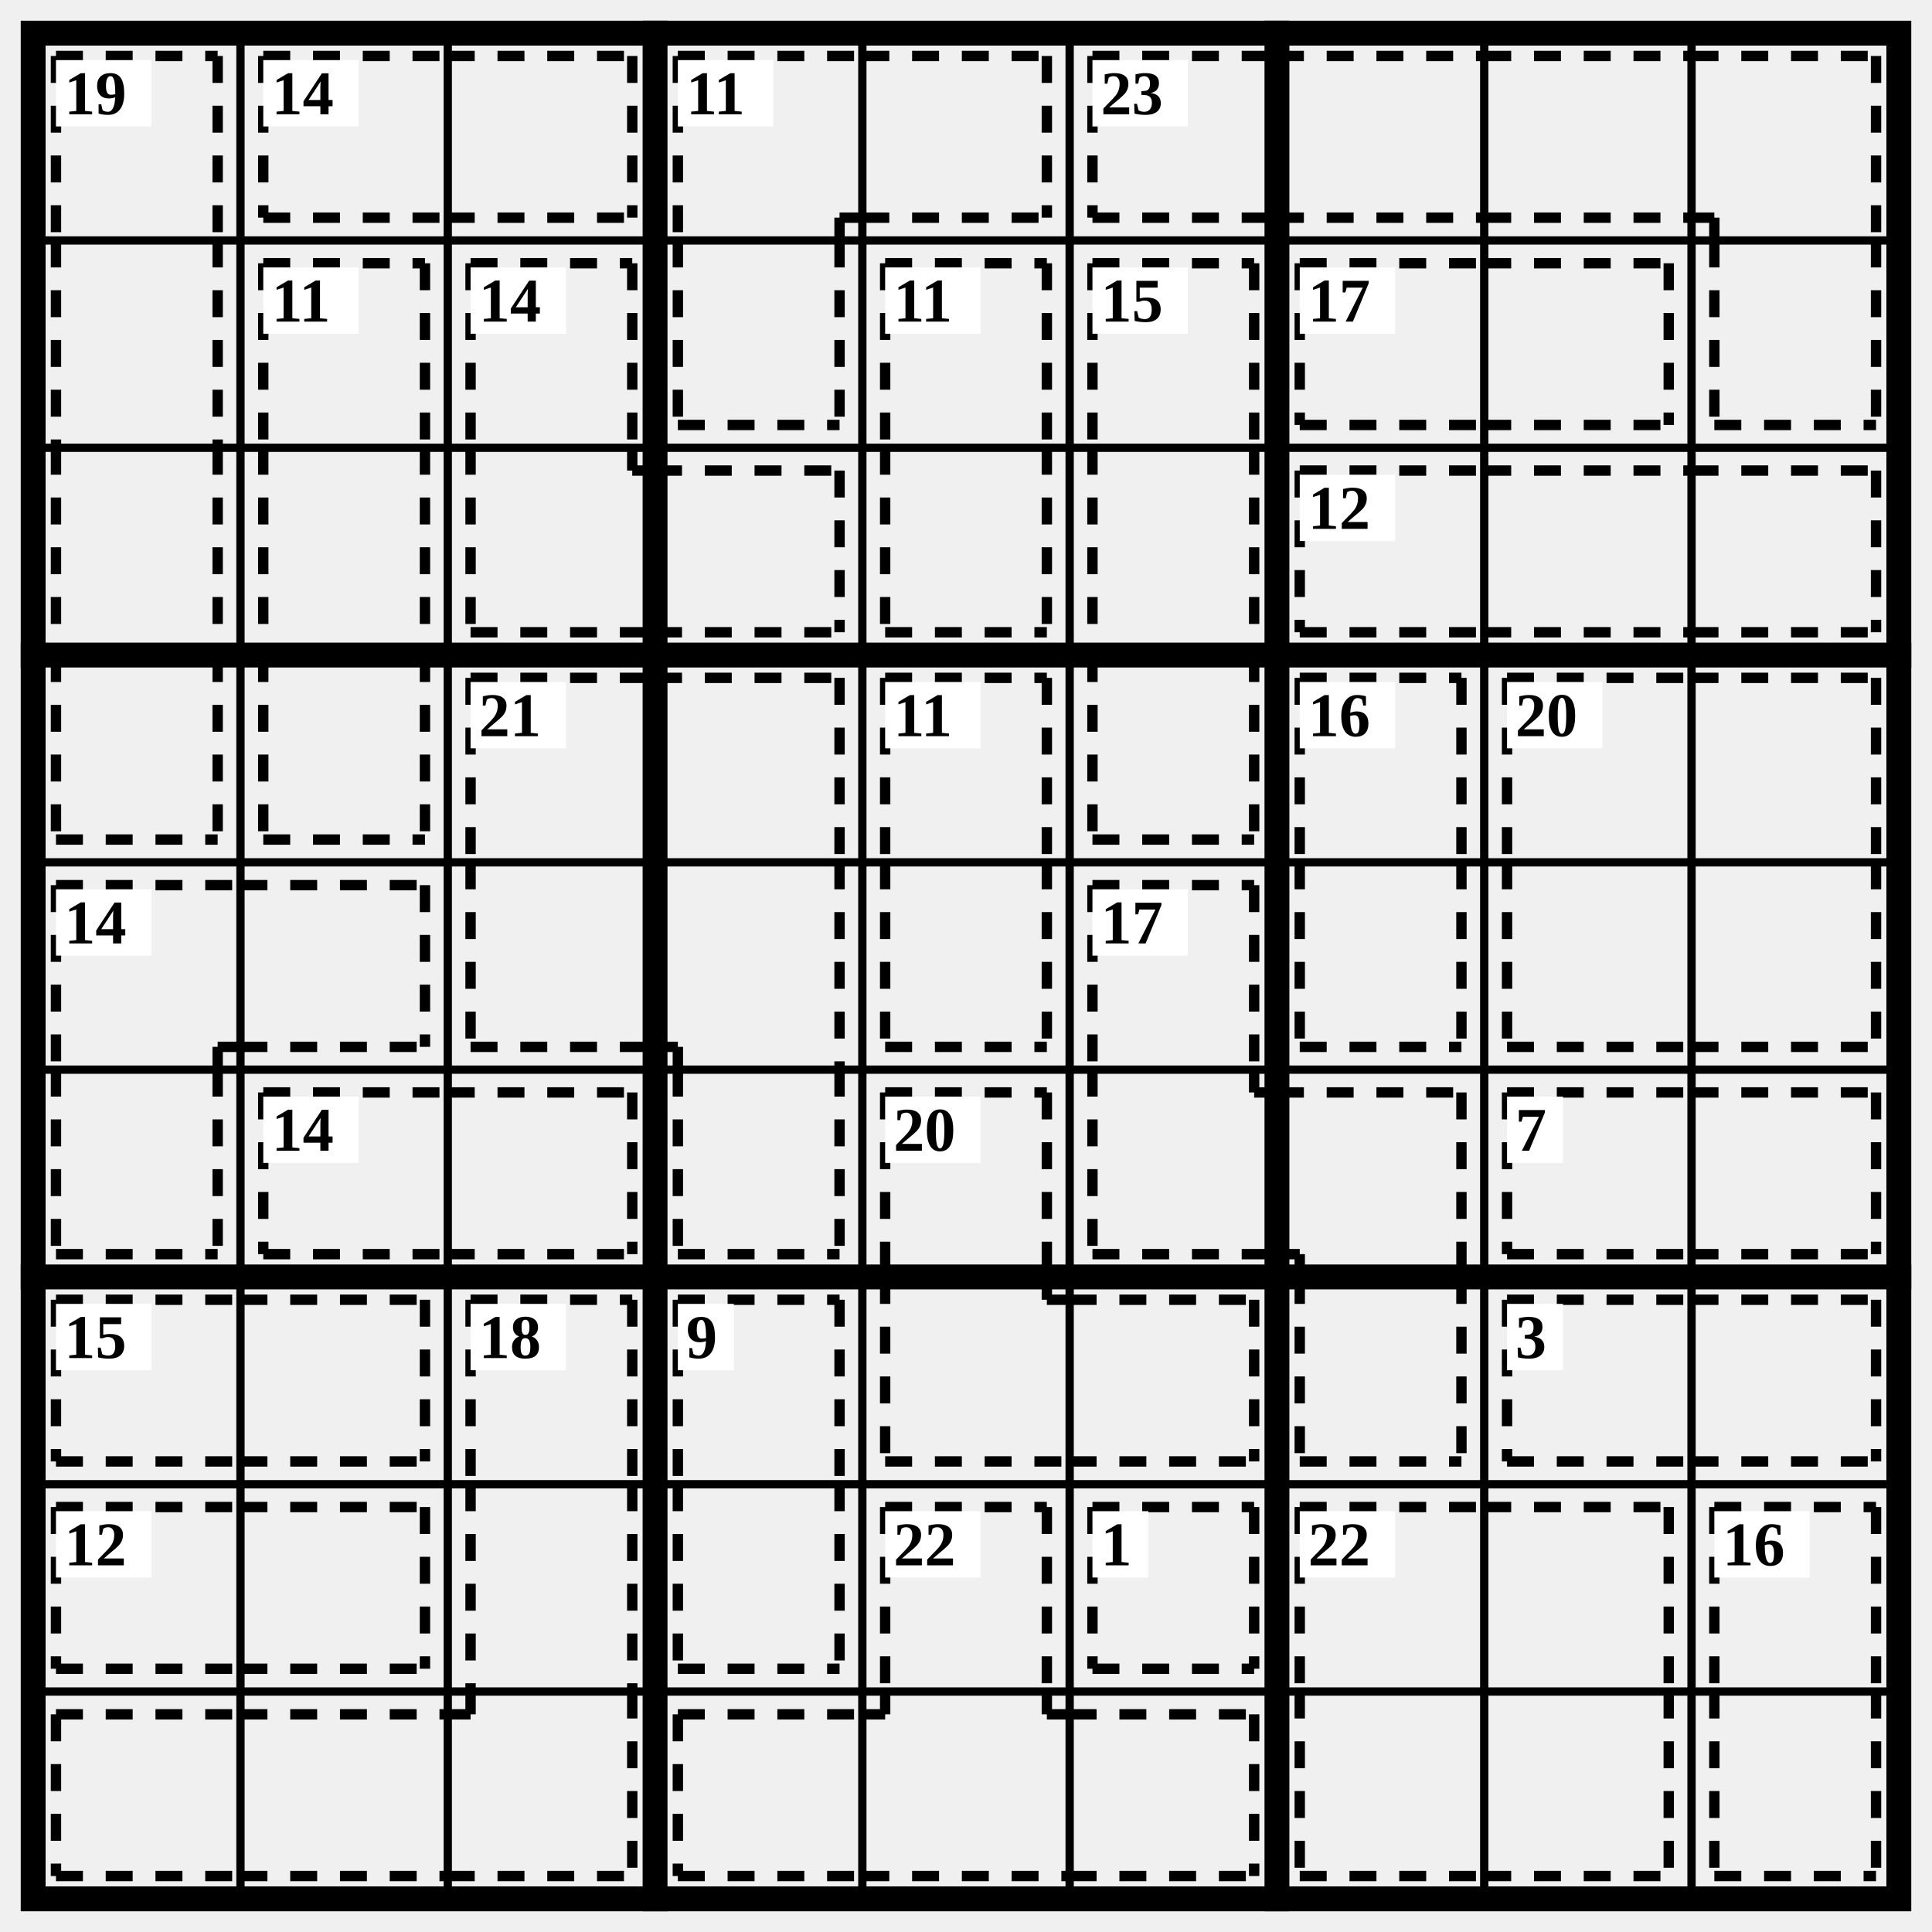
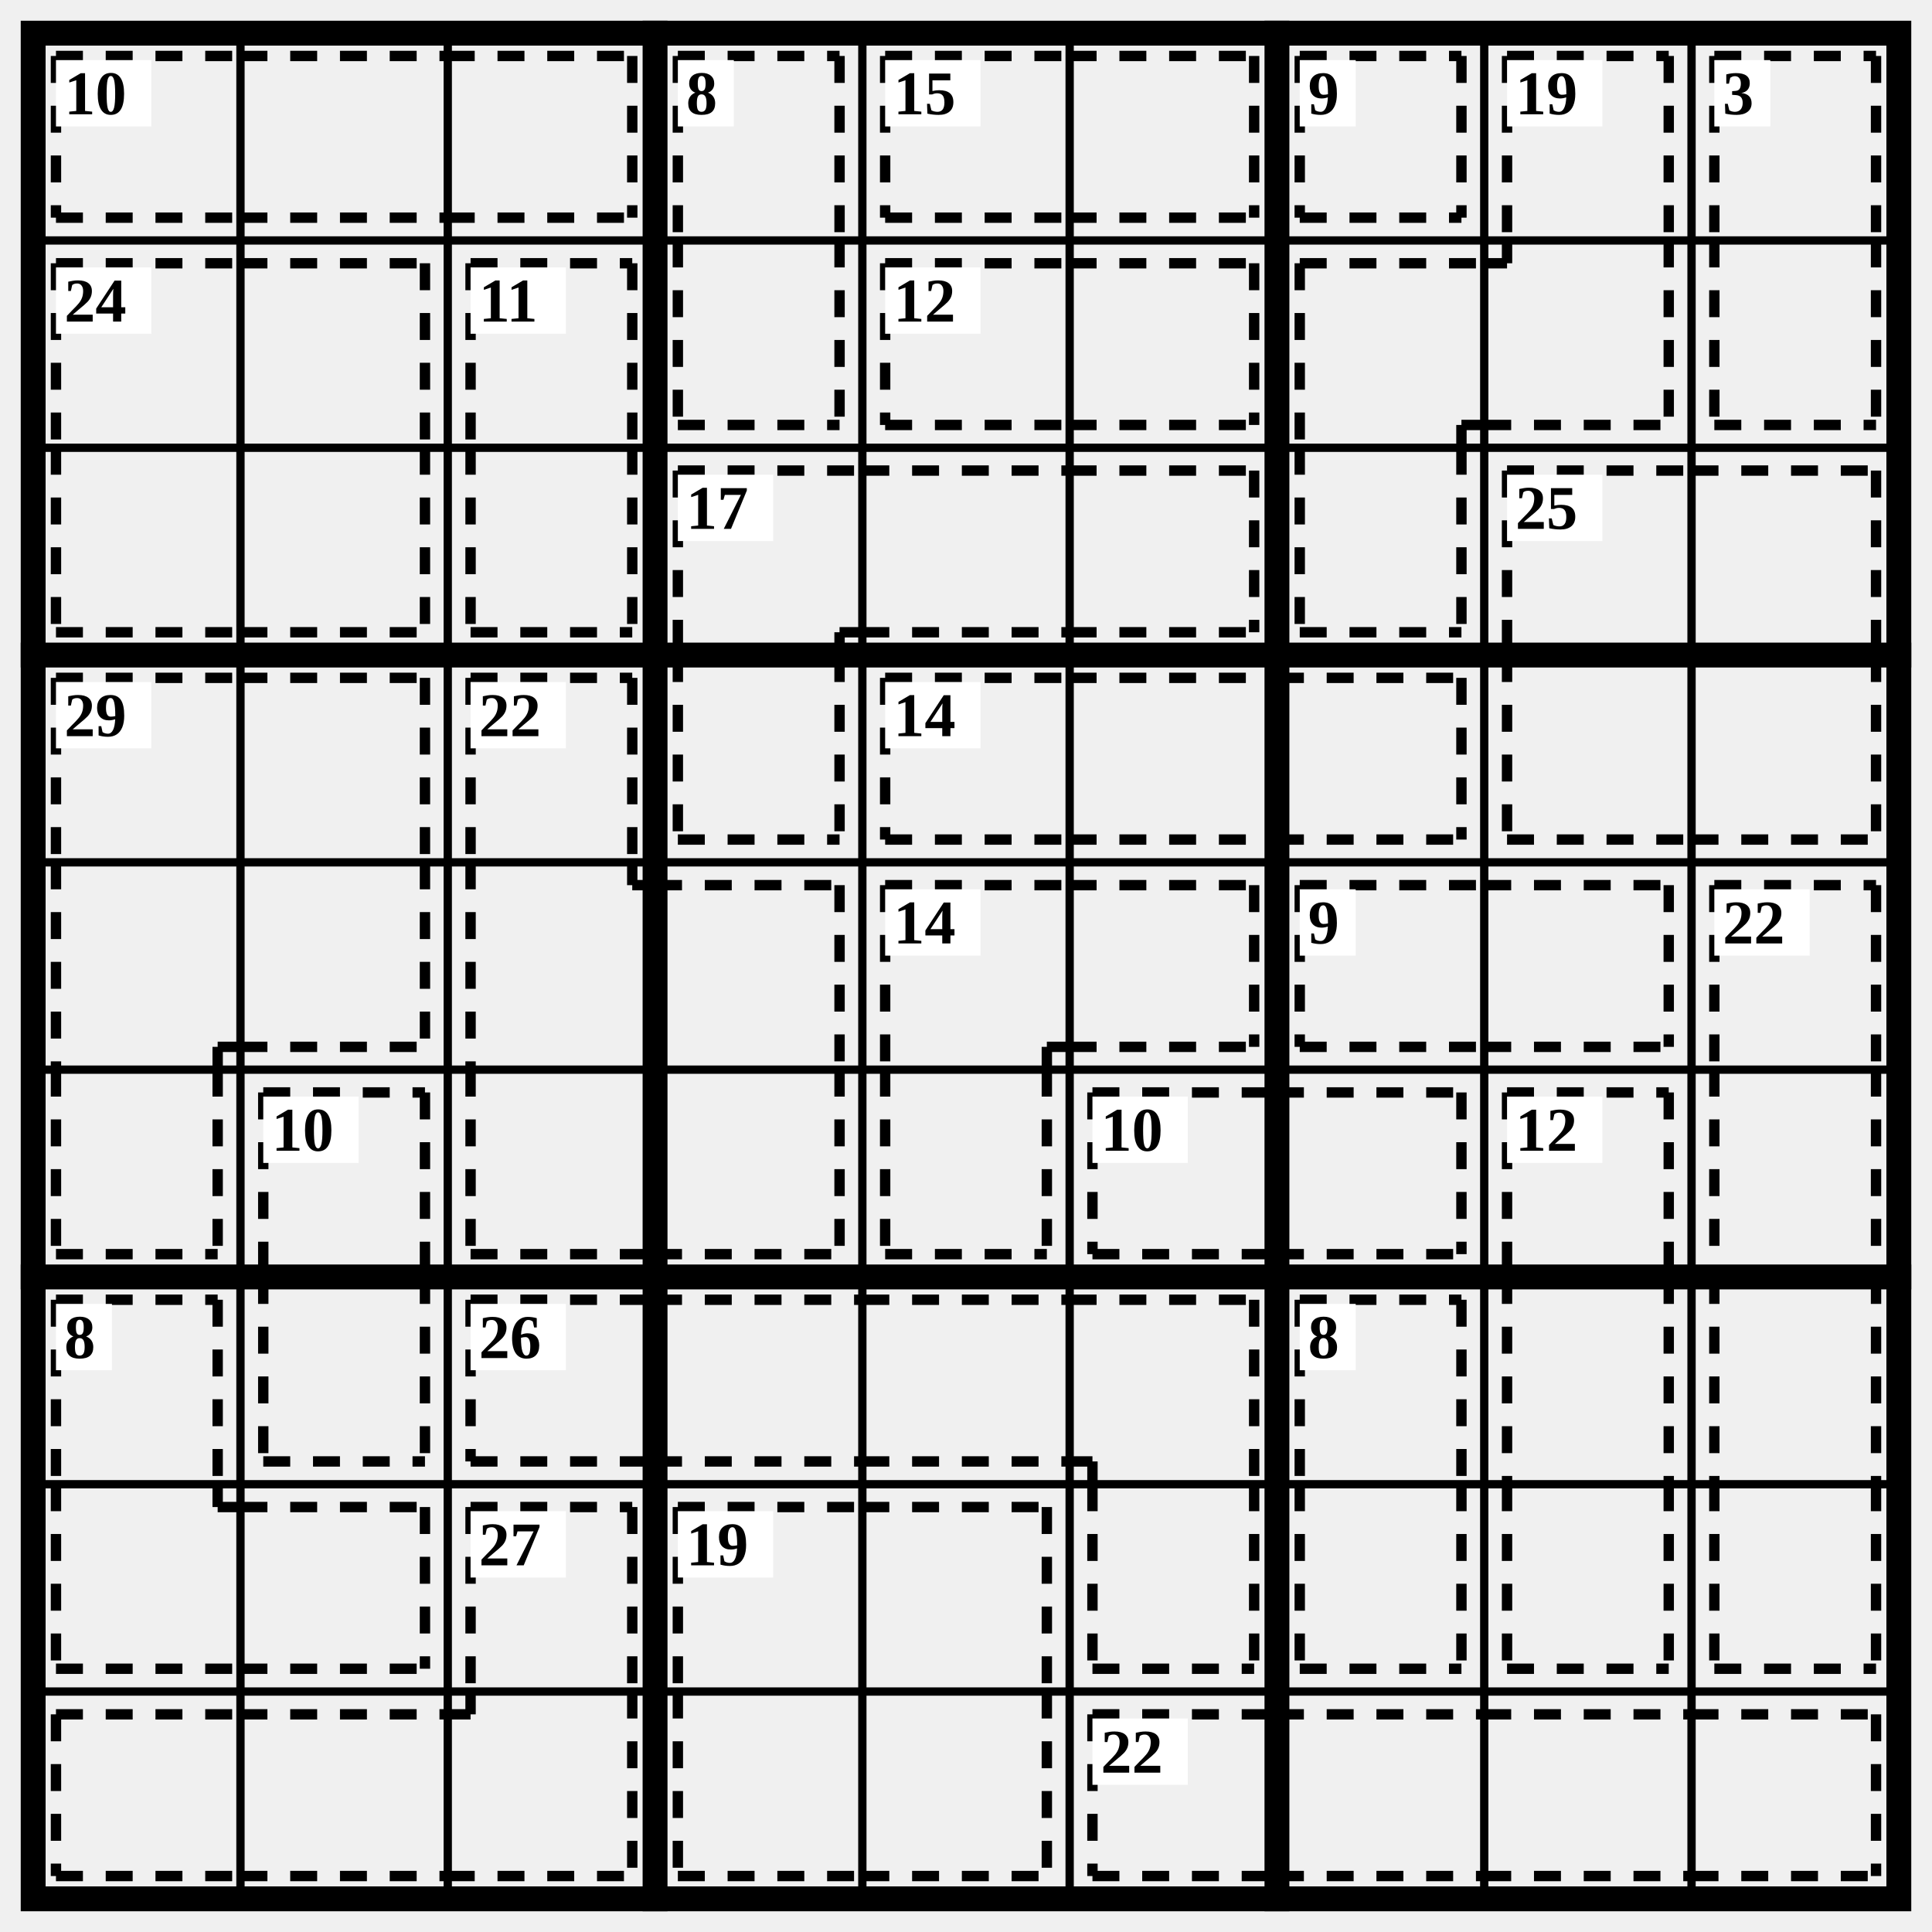
<svg xmlns="http://www.w3.org/2000/svg" class="p" viewBox="0 0 932 932" preserveAspectRatio="xMidYMid meet" shape-rendering="geometricPrecision">
  <path d="M16 116H916M16 216H916M16 416H916M16 516H916M16 716H916M16 816H916M116 16V916M216 16V916M416 16V916M516 16V916M716 16V916M816 16V916" fill="none" stroke="#000" stroke-width="4" stroke-linecap="square" />
  <path d="M16 316H916M16 616H916M316 16V916M616 16V916" fill="none" stroke="#000" stroke-width="12" stroke-linecap="square" />
  <rect x="16" y="16" width="900" height="900" fill="none" stroke="#000" stroke-width="12" />
-   <path d="M27 27L105 27M27 27L27 116M105 27L105 116M27 116L27 216M105 116L105 216M27 216L27 316M105 216L105 316M27 405L105 405M27 316L27 405M105 316L105 405" fill="none" stroke="#000" stroke-width="5" stroke-dasharray="13 11" stroke-linecap="butt" />
+   <path d="M27 27L116 27M27 105L116 105M27 27L27 105M116 27L216 27M116 105L216 105M216 27L305 27M216 105L305 105M305 27L305 105" fill="none" stroke="#000" stroke-width="5" stroke-dasharray="13 11" stroke-linecap="butt" />
  <rect x="27" y="29" width="46" height="32" fill="#fff" />
-   <text x="31" y="45" font-size="30" text-anchor="start" dominant-baseline="central" fill="#000" font-weight="700">19</text>
-   <path d="M127 27L216 27M127 105L216 105M127 27L127 105M216 27L305 27M216 105L305 105M305 27L305 105" fill="none" stroke="#000" stroke-width="5" stroke-dasharray="13 11" stroke-linecap="butt" />
-   <rect x="127" y="29" width="46" height="32" fill="#fff" />
-   <text x="131" y="45" font-size="30" text-anchor="start" dominant-baseline="central" fill="#000" font-weight="700">14</text>
-   <path d="M327 27L416 27M327 27L327 116M405 105L416 105M405 105L405 116M416 27L505 27M416 105L505 105M505 27L505 105M327 205L405 205M327 116L327 205M405 116L405 205" fill="none" stroke="#000" stroke-width="5" stroke-dasharray="13 11" stroke-linecap="butt" />
-   <rect x="327" y="29" width="46" height="32" fill="#fff" />
-   <text x="331" y="45" font-size="30" text-anchor="start" dominant-baseline="central" fill="#000" font-weight="700">11</text>
-   <path d="M527 27L616 27M527 105L616 105M527 27L527 105M616 27L716 27M616 105L716 105M716 27L816 27M716 105L816 105M816 27L905 27M905 27L905 116M816 105L827 105M827 105L827 116M827 205L905 205M827 116L827 205M905 116L905 205" fill="none" stroke="#000" stroke-width="5" stroke-dasharray="13 11" stroke-linecap="butt" />
-   <rect x="527" y="29" width="46" height="32" fill="#fff" />
-   <text x="531" y="45" font-size="30" text-anchor="start" dominant-baseline="central" fill="#000" font-weight="700">23</text>
-   <path d="M127 127L205 127M127 127L127 216M205 127L205 216M127 216L127 316M205 216L205 316M127 405L205 405M127 316L127 405M205 316L205 405" fill="none" stroke="#000" stroke-width="5" stroke-dasharray="13 11" stroke-linecap="butt" />
-   <rect x="127" y="129" width="46" height="32" fill="#fff" />
-   <text x="131" y="145" font-size="30" text-anchor="start" dominant-baseline="central" fill="#000" font-weight="700">11</text>
-   <path d="M227 127L305 127M227 127L227 216M305 127L305 216M227 305L316 305M227 216L227 305M305 227L316 227M305 216L305 227M316 227L405 227M316 305L405 305M405 227L405 305" fill="none" stroke="#000" stroke-width="5" stroke-dasharray="13 11" stroke-linecap="butt" />
+   <text x="31" y="45" font-size="30" text-anchor="start" dominant-baseline="central" fill="#000" font-weight="700">10</text>
+   <path d="M327 27L405 27M327 27L327 116M405 27L405 116M327 205L405 205M327 116L327 205M405 116L405 205" fill="none" stroke="#000" stroke-width="5" stroke-dasharray="13 11" stroke-linecap="butt" />
+   <rect x="327" y="29" width="27" height="32" fill="#fff" />
+   <text x="331" y="45" font-size="30" text-anchor="start" dominant-baseline="central" fill="#000" font-weight="700">8</text>
+   <path d="M427 27L516 27M427 105L516 105M427 27L427 105M516 27L605 27M516 105L605 105M605 27L605 105" fill="none" stroke="#000" stroke-width="5" stroke-dasharray="13 11" stroke-linecap="butt" />
+   <rect x="427" y="29" width="46" height="32" fill="#fff" />
+   <text x="431" y="45" font-size="30" text-anchor="start" dominant-baseline="central" fill="#000" font-weight="700">15</text>
+   <path d="M627 27L705 27M627 105L705 105M627 27L627 105M705 27L705 105" fill="none" stroke="#000" stroke-width="5" stroke-dasharray="13 11" stroke-linecap="butt" />
+   <rect x="627" y="29" width="27" height="32" fill="#fff" />
+   <text x="631" y="45" font-size="30" text-anchor="start" dominant-baseline="central" fill="#000" font-weight="700">9</text>
+   <path d="M727 27L805 27M727 27L727 116M805 27L805 116M627 127L716 127M627 127L627 216M705 205L716 205M705 205L705 216M716 205L805 205M805 116L805 205M716 127L727 127M727 116L727 127M627 305L705 305M627 216L627 305M705 216L705 305" fill="none" stroke="#000" stroke-width="5" stroke-dasharray="13 11" stroke-linecap="butt" />
+   <rect x="727" y="29" width="46" height="32" fill="#fff" />
+   <text x="731" y="45" font-size="30" text-anchor="start" dominant-baseline="central" fill="#000" font-weight="700">19</text>
+   <path d="M827 27L905 27M827 27L827 116M905 27L905 116M827 205L905 205M827 116L827 205M905 116L905 205" fill="none" stroke="#000" stroke-width="5" stroke-dasharray="13 11" stroke-linecap="butt" />
+   <rect x="827" y="29" width="27" height="32" fill="#fff" />
+   <text x="831" y="45" font-size="30" text-anchor="start" dominant-baseline="central" fill="#000" font-weight="700">3</text>
+   <path d="M27 127L116 127M27 127L27 216M116 127L205 127M205 127L205 216M27 305L116 305M27 216L27 305M116 305L205 305M205 216L205 305" fill="none" stroke="#000" stroke-width="5" stroke-dasharray="13 11" stroke-linecap="butt" />
+   <rect x="27" y="129" width="46" height="32" fill="#fff" />
+   <text x="31" y="145" font-size="30" text-anchor="start" dominant-baseline="central" fill="#000" font-weight="700">24</text>
+   <path d="M227 127L305 127M227 127L227 216M305 127L305 216M227 305L305 305M227 216L227 305M305 216L305 305" fill="none" stroke="#000" stroke-width="5" stroke-dasharray="13 11" stroke-linecap="butt" />
  <rect x="227" y="129" width="46" height="32" fill="#fff" />
-   <text x="231" y="145" font-size="30" text-anchor="start" dominant-baseline="central" fill="#000" font-weight="700">14</text>
-   <path d="M427 127L505 127M427 127L427 216M505 127L505 216M427 305L505 305M427 216L427 305M505 216L505 305" fill="none" stroke="#000" stroke-width="5" stroke-dasharray="13 11" stroke-linecap="butt" />
+   <text x="231" y="145" font-size="30" text-anchor="start" dominant-baseline="central" fill="#000" font-weight="700">11</text>
+   <path d="M427 127L516 127M427 205L516 205M427 127L427 205M516 127L605 127M516 205L605 205M605 127L605 205" fill="none" stroke="#000" stroke-width="5" stroke-dasharray="13 11" stroke-linecap="butt" />
  <rect x="427" y="129" width="46" height="32" fill="#fff" />
-   <text x="431" y="145" font-size="30" text-anchor="start" dominant-baseline="central" fill="#000" font-weight="700">11</text>
-   <path d="M527 127L605 127M527 127L527 216M605 127L605 216M527 216L527 316M605 216L605 316M527 405L605 405M527 316L527 405M605 316L605 405" fill="none" stroke="#000" stroke-width="5" stroke-dasharray="13 11" stroke-linecap="butt" />
-   <rect x="527" y="129" width="46" height="32" fill="#fff" />
-   <text x="531" y="145" font-size="30" text-anchor="start" dominant-baseline="central" fill="#000" font-weight="700">15</text>
-   <path d="M627 127L716 127M627 205L716 205M627 127L627 205M716 127L805 127M716 205L805 205M805 127L805 205" fill="none" stroke="#000" stroke-width="5" stroke-dasharray="13 11" stroke-linecap="butt" />
-   <rect x="627" y="129" width="46" height="32" fill="#fff" />
-   <text x="631" y="145" font-size="30" text-anchor="start" dominant-baseline="central" fill="#000" font-weight="700">17</text>
-   <path d="M627 227L716 227M627 305L716 305M627 227L627 305M716 227L816 227M716 305L816 305M816 227L905 227M816 305L905 305M905 227L905 305" fill="none" stroke="#000" stroke-width="5" stroke-dasharray="13 11" stroke-linecap="butt" />
-   <rect x="627" y="229" width="46" height="32" fill="#fff" />
-   <text x="631" y="245" font-size="30" text-anchor="start" dominant-baseline="central" fill="#000" font-weight="700">12</text>
-   <path d="M227 327L316 327M227 327L227 416M316 327L405 327M405 327L405 416M227 505L316 505M227 416L227 505M405 416L405 516M316 505L327 505M327 505L327 516M327 605L405 605M327 516L327 605M405 516L405 605" fill="none" stroke="#000" stroke-width="5" stroke-dasharray="13 11" stroke-linecap="butt" />
+   <text x="431" y="145" font-size="30" text-anchor="start" dominant-baseline="central" fill="#000" font-weight="700">12</text>
+   <path d="M327 227L416 227M327 227L327 316M405 305L416 305M405 305L405 316M416 227L516 227M416 305L516 305M516 227L605 227M516 305L605 305M605 227L605 305M327 405L405 405M327 316L327 405M405 316L405 405" fill="none" stroke="#000" stroke-width="5" stroke-dasharray="13 11" stroke-linecap="butt" />
+   <rect x="327" y="229" width="46" height="32" fill="#fff" />
+   <text x="331" y="245" font-size="30" text-anchor="start" dominant-baseline="central" fill="#000" font-weight="700">17</text>
+   <path d="M727 227L816 227M727 227L727 316M816 227L905 227M905 227L905 316M727 405L816 405M727 316L727 405M816 405L905 405M905 316L905 405" fill="none" stroke="#000" stroke-width="5" stroke-dasharray="13 11" stroke-linecap="butt" />
+   <rect x="727" y="229" width="46" height="32" fill="#fff" />
+   <text x="731" y="245" font-size="30" text-anchor="start" dominant-baseline="central" fill="#000" font-weight="700">25</text>
+   <path d="M27 327L116 327M27 327L27 416M116 327L205 327M205 327L205 416M27 416L27 516M105 505L116 505M105 505L105 516M116 505L205 505M205 416L205 505M27 605L105 605M27 516L27 605M105 516L105 605" fill="none" stroke="#000" stroke-width="5" stroke-dasharray="13 11" stroke-linecap="butt" />
+   <rect x="27" y="329" width="46" height="32" fill="#fff" />
+   <text x="31" y="345" font-size="30" text-anchor="start" dominant-baseline="central" fill="#000" font-weight="700">29</text>
+   <path d="M227 327L305 327M227 327L227 416M305 327L305 416M227 416L227 516M305 427L316 427M305 416L305 427M316 427L405 427M405 427L405 516M227 605L316 605M227 516L227 605M316 605L405 605M405 516L405 605" fill="none" stroke="#000" stroke-width="5" stroke-dasharray="13 11" stroke-linecap="butt" />
  <rect x="227" y="329" width="46" height="32" fill="#fff" />
-   <text x="231" y="345" font-size="30" text-anchor="start" dominant-baseline="central" fill="#000" font-weight="700">21</text>
-   <path d="M427 327L505 327M427 327L427 416M505 327L505 416M427 505L505 505M427 416L427 505M505 416L505 505" fill="none" stroke="#000" stroke-width="5" stroke-dasharray="13 11" stroke-linecap="butt" />
+   <text x="231" y="345" font-size="30" text-anchor="start" dominant-baseline="central" fill="#000" font-weight="700">22</text>
+   <path d="M427 327L516 327M427 405L516 405M427 327L427 405M516 327L616 327M516 405L616 405M616 327L705 327M616 405L705 405M705 327L705 405" fill="none" stroke="#000" stroke-width="5" stroke-dasharray="13 11" stroke-linecap="butt" />
  <rect x="427" y="329" width="46" height="32" fill="#fff" />
-   <text x="431" y="345" font-size="30" text-anchor="start" dominant-baseline="central" fill="#000" font-weight="700">11</text>
-   <path d="M627 327L705 327M627 327L627 416M705 327L705 416M627 505L705 505M627 416L627 505M705 416L705 505" fill="none" stroke="#000" stroke-width="5" stroke-dasharray="13 11" stroke-linecap="butt" />
-   <rect x="627" y="329" width="46" height="32" fill="#fff" />
-   <text x="631" y="345" font-size="30" text-anchor="start" dominant-baseline="central" fill="#000" font-weight="700">16</text>
-   <path d="M727 327L816 327M727 327L727 416M816 327L905 327M905 327L905 416M727 505L816 505M727 416L727 505M816 505L905 505M905 416L905 505" fill="none" stroke="#000" stroke-width="5" stroke-dasharray="13 11" stroke-linecap="butt" />
-   <rect x="727" y="329" width="46" height="32" fill="#fff" />
-   <text x="731" y="345" font-size="30" text-anchor="start" dominant-baseline="central" fill="#000" font-weight="700">20</text>
-   <path d="M27 427L116 427M27 427L27 516M105 505L116 505M105 505L105 516M116 427L205 427M116 505L205 505M205 427L205 505M27 605L105 605M27 516L27 605M105 516L105 605" fill="none" stroke="#000" stroke-width="5" stroke-dasharray="13 11" stroke-linecap="butt" />
-   <rect x="27" y="429" width="46" height="32" fill="#fff" />
-   <text x="31" y="445" font-size="30" text-anchor="start" dominant-baseline="central" fill="#000" font-weight="700">14</text>
-   <path d="M527 427L605 427M527 427L527 516M605 427L605 516M527 605L616 605M527 516L527 605M605 527L616 527M605 516L605 527M616 527L705 527M705 527L705 616M616 605L627 605M627 605L627 616M627 705L705 705M627 616L627 705M705 616L705 705" fill="none" stroke="#000" stroke-width="5" stroke-dasharray="13 11" stroke-linecap="butt" />
-   <rect x="527" y="429" width="46" height="32" fill="#fff" />
-   <text x="531" y="445" font-size="30" text-anchor="start" dominant-baseline="central" fill="#000" font-weight="700">17</text>
-   <path d="M127 527L216 527M127 605L216 605M127 527L127 605M216 527L305 527M216 605L305 605M305 527L305 605" fill="none" stroke="#000" stroke-width="5" stroke-dasharray="13 11" stroke-linecap="butt" />
+   <text x="431" y="345" font-size="30" text-anchor="start" dominant-baseline="central" fill="#000" font-weight="700">14</text>
+   <path d="M427 427L516 427M427 427L427 516M505 505L516 505M505 505L505 516M516 427L605 427M516 505L605 505M605 427L605 505M427 605L505 605M427 516L427 605M505 516L505 605" fill="none" stroke="#000" stroke-width="5" stroke-dasharray="13 11" stroke-linecap="butt" />
+   <rect x="427" y="429" width="46" height="32" fill="#fff" />
+   <text x="431" y="445" font-size="30" text-anchor="start" dominant-baseline="central" fill="#000" font-weight="700">14</text>
+   <path d="M627 427L716 427M627 505L716 505M627 427L627 505M716 427L805 427M716 505L805 505M805 427L805 505" fill="none" stroke="#000" stroke-width="5" stroke-dasharray="13 11" stroke-linecap="butt" />
+   <rect x="627" y="429" width="27" height="32" fill="#fff" />
+   <text x="631" y="445" font-size="30" text-anchor="start" dominant-baseline="central" fill="#000" font-weight="700">9</text>
+   <path d="M827 427L905 427M827 427L827 516M905 427L905 516M827 516L827 616M905 516L905 616M827 616L827 716M905 616L905 716M827 805L905 805M827 716L827 805M905 716L905 805" fill="none" stroke="#000" stroke-width="5" stroke-dasharray="13 11" stroke-linecap="butt" />
+   <rect x="827" y="429" width="46" height="32" fill="#fff" />
+   <text x="831" y="445" font-size="30" text-anchor="start" dominant-baseline="central" fill="#000" font-weight="700">22</text>
+   <path d="M127 527L205 527M127 527L127 616M205 527L205 616M127 705L205 705M127 616L127 705M205 616L205 705" fill="none" stroke="#000" stroke-width="5" stroke-dasharray="13 11" stroke-linecap="butt" />
  <rect x="127" y="529" width="46" height="32" fill="#fff" />
-   <text x="131" y="545" font-size="30" text-anchor="start" dominant-baseline="central" fill="#000" font-weight="700">14</text>
-   <path d="M427 527L505 527M427 527L427 616M505 527L505 616M427 705L516 705M427 616L427 705M505 627L516 627M505 616L505 627M516 627L605 627M516 705L605 705M605 627L605 705" fill="none" stroke="#000" stroke-width="5" stroke-dasharray="13 11" stroke-linecap="butt" />
-   <rect x="427" y="529" width="46" height="32" fill="#fff" />
-   <text x="431" y="545" font-size="30" text-anchor="start" dominant-baseline="central" fill="#000" font-weight="700">20</text>
-   <path d="M727 527L816 527M727 605L816 605M727 527L727 605M816 527L905 527M816 605L905 605M905 527L905 605" fill="none" stroke="#000" stroke-width="5" stroke-dasharray="13 11" stroke-linecap="butt" />
-   <rect x="727" y="529" width="27" height="32" fill="#fff" />
-   <text x="731" y="545" font-size="30" text-anchor="start" dominant-baseline="central" fill="#000" font-weight="700">7</text>
-   <path d="M27 627L116 627M27 705L116 705M27 627L27 705M116 627L205 627M116 705L205 705M205 627L205 705" fill="none" stroke="#000" stroke-width="5" stroke-dasharray="13 11" stroke-linecap="butt" />
-   <rect x="27" y="629" width="46" height="32" fill="#fff" />
-   <text x="31" y="645" font-size="30" text-anchor="start" dominant-baseline="central" fill="#000" font-weight="700">15</text>
-   <path d="M227 627L305 627M227 627L227 716M305 627L305 716M227 716L227 816M305 716L305 816M27 827L116 827M27 905L116 905M27 827L27 905M116 827L216 827M116 905L216 905M216 905L305 905M305 816L305 905M216 827L227 827M227 816L227 827" fill="none" stroke="#000" stroke-width="5" stroke-dasharray="13 11" stroke-linecap="butt" />
+   <text x="131" y="545" font-size="30" text-anchor="start" dominant-baseline="central" fill="#000" font-weight="700">10</text>
+   <path d="M527 527L616 527M527 605L616 605M527 527L527 605M616 527L705 527M616 605L705 605M705 527L705 605" fill="none" stroke="#000" stroke-width="5" stroke-dasharray="13 11" stroke-linecap="butt" />
+   <rect x="527" y="529" width="46" height="32" fill="#fff" />
+   <text x="531" y="545" font-size="30" text-anchor="start" dominant-baseline="central" fill="#000" font-weight="700">10</text>
+   <path d="M727 527L805 527M727 527L727 616M805 527L805 616M727 616L727 716M805 616L805 716M727 805L805 805M727 716L727 805M805 716L805 805" fill="none" stroke="#000" stroke-width="5" stroke-dasharray="13 11" stroke-linecap="butt" />
+   <rect x="727" y="529" width="46" height="32" fill="#fff" />
+   <text x="731" y="545" font-size="30" text-anchor="start" dominant-baseline="central" fill="#000" font-weight="700">12</text>
+   <path d="M27 627L105 627M27 627L27 716M105 627L105 716M27 805L116 805M27 716L27 805M105 727L116 727M105 716L105 727M116 727L205 727M116 805L205 805M205 727L205 805" fill="none" stroke="#000" stroke-width="5" stroke-dasharray="13 11" stroke-linecap="butt" />
+   <rect x="27" y="629" width="27" height="32" fill="#fff" />
+   <text x="31" y="645" font-size="30" text-anchor="start" dominant-baseline="central" fill="#000" font-weight="700">8</text>
+   <path d="M227 627L316 627M227 705L316 705M227 627L227 705M316 627L416 627M316 705L416 705M416 627L516 627M416 705L516 705M516 627L605 627M605 627L605 716M516 705L527 705M527 705L527 716M527 805L605 805M527 716L527 805M605 716L605 805" fill="none" stroke="#000" stroke-width="5" stroke-dasharray="13 11" stroke-linecap="butt" />
  <rect x="227" y="629" width="46" height="32" fill="#fff" />
-   <text x="231" y="645" font-size="30" text-anchor="start" dominant-baseline="central" fill="#000" font-weight="700">18</text>
-   <path d="M327 627L405 627M327 627L327 716M405 627L405 716M327 805L405 805M327 716L327 805M405 716L405 805" fill="none" stroke="#000" stroke-width="5" stroke-dasharray="13 11" stroke-linecap="butt" />
-   <rect x="327" y="629" width="27" height="32" fill="#fff" />
-   <text x="331" y="645" font-size="30" text-anchor="start" dominant-baseline="central" fill="#000" font-weight="700">9</text>
-   <path d="M727 627L816 627M727 705L816 705M727 627L727 705M816 627L905 627M816 705L905 705M905 627L905 705" fill="none" stroke="#000" stroke-width="5" stroke-dasharray="13 11" stroke-linecap="butt" />
-   <rect x="727" y="629" width="27" height="32" fill="#fff" />
-   <text x="731" y="645" font-size="30" text-anchor="start" dominant-baseline="central" fill="#000" font-weight="700">3</text>
-   <path d="M27 727L116 727M27 805L116 805M27 727L27 805M116 727L205 727M116 805L205 805M205 727L205 805" fill="none" stroke="#000" stroke-width="5" stroke-dasharray="13 11" stroke-linecap="butt" />
-   <rect x="27" y="729" width="46" height="32" fill="#fff" />
-   <text x="31" y="745" font-size="30" text-anchor="start" dominant-baseline="central" fill="#000" font-weight="700">12</text>
-   <path d="M427 727L505 727M427 727L427 816M505 727L505 816M327 827L416 827M327 905L416 905M327 827L327 905M416 905L516 905M416 827L427 827M427 816L427 827M505 827L516 827M505 816L505 827M516 827L605 827M516 905L605 905M605 827L605 905" fill="none" stroke="#000" stroke-width="5" stroke-dasharray="13 11" stroke-linecap="butt" />
-   <rect x="427" y="729" width="46" height="32" fill="#fff" />
-   <text x="431" y="745" font-size="30" text-anchor="start" dominant-baseline="central" fill="#000" font-weight="700">22</text>
-   <path d="M527 727L605 727M527 805L605 805M527 727L527 805M605 727L605 805" fill="none" stroke="#000" stroke-width="5" stroke-dasharray="13 11" stroke-linecap="butt" />
-   <rect x="527" y="729" width="27" height="32" fill="#fff" />
-   <text x="531" y="745" font-size="30" text-anchor="start" dominant-baseline="central" fill="#000" font-weight="700">1</text>
-   <path d="M627 727L716 727M627 727L627 816M716 727L805 727M805 727L805 816M627 905L716 905M627 816L627 905M716 905L805 905M805 816L805 905" fill="none" stroke="#000" stroke-width="5" stroke-dasharray="13 11" stroke-linecap="butt" />
-   <rect x="627" y="729" width="46" height="32" fill="#fff" />
-   <text x="631" y="745" font-size="30" text-anchor="start" dominant-baseline="central" fill="#000" font-weight="700">22</text>
-   <path d="M827 727L905 727M827 727L827 816M905 727L905 816M827 905L905 905M827 816L827 905M905 816L905 905" fill="none" stroke="#000" stroke-width="5" stroke-dasharray="13 11" stroke-linecap="butt" />
-   <rect x="827" y="729" width="46" height="32" fill="#fff" />
-   <text x="831" y="745" font-size="30" text-anchor="start" dominant-baseline="central" fill="#000" font-weight="700">16</text>
+   <text x="231" y="645" font-size="30" text-anchor="start" dominant-baseline="central" fill="#000" font-weight="700">26</text>
+   <path d="M627 627L705 627M627 627L627 716M705 627L705 716M627 805L705 805M627 716L627 805M705 716L705 805" fill="none" stroke="#000" stroke-width="5" stroke-dasharray="13 11" stroke-linecap="butt" />
+   <rect x="627" y="629" width="27" height="32" fill="#fff" />
+   <text x="631" y="645" font-size="30" text-anchor="start" dominant-baseline="central" fill="#000" font-weight="700">8</text>
+   <path d="M227 727L305 727M227 727L227 816M305 727L305 816M27 827L116 827M27 905L116 905M27 827L27 905M116 827L216 827M116 905L216 905M216 905L305 905M305 816L305 905M216 827L227 827M227 816L227 827" fill="none" stroke="#000" stroke-width="5" stroke-dasharray="13 11" stroke-linecap="butt" />
+   <rect x="227" y="729" width="46" height="32" fill="#fff" />
+   <text x="231" y="745" font-size="30" text-anchor="start" dominant-baseline="central" fill="#000" font-weight="700">27</text>
+   <path d="M327 727L416 727M327 727L327 816M416 727L505 727M505 727L505 816M327 905L416 905M327 816L327 905M416 905L505 905M505 816L505 905" fill="none" stroke="#000" stroke-width="5" stroke-dasharray="13 11" stroke-linecap="butt" />
+   <rect x="327" y="729" width="46" height="32" fill="#fff" />
+   <text x="331" y="745" font-size="30" text-anchor="start" dominant-baseline="central" fill="#000" font-weight="700">19</text>
+   <path d="M527 827L616 827M527 905L616 905M527 827L527 905M616 827L716 827M616 905L716 905M716 827L816 827M716 905L816 905M816 827L905 827M816 905L905 905M905 827L905 905" fill="none" stroke="#000" stroke-width="5" stroke-dasharray="13 11" stroke-linecap="butt" />
+   <rect x="527" y="829" width="46" height="32" fill="#fff" />
+   <text x="531" y="845" font-size="30" text-anchor="start" dominant-baseline="central" fill="#000" font-weight="700">22</text>
</svg>
